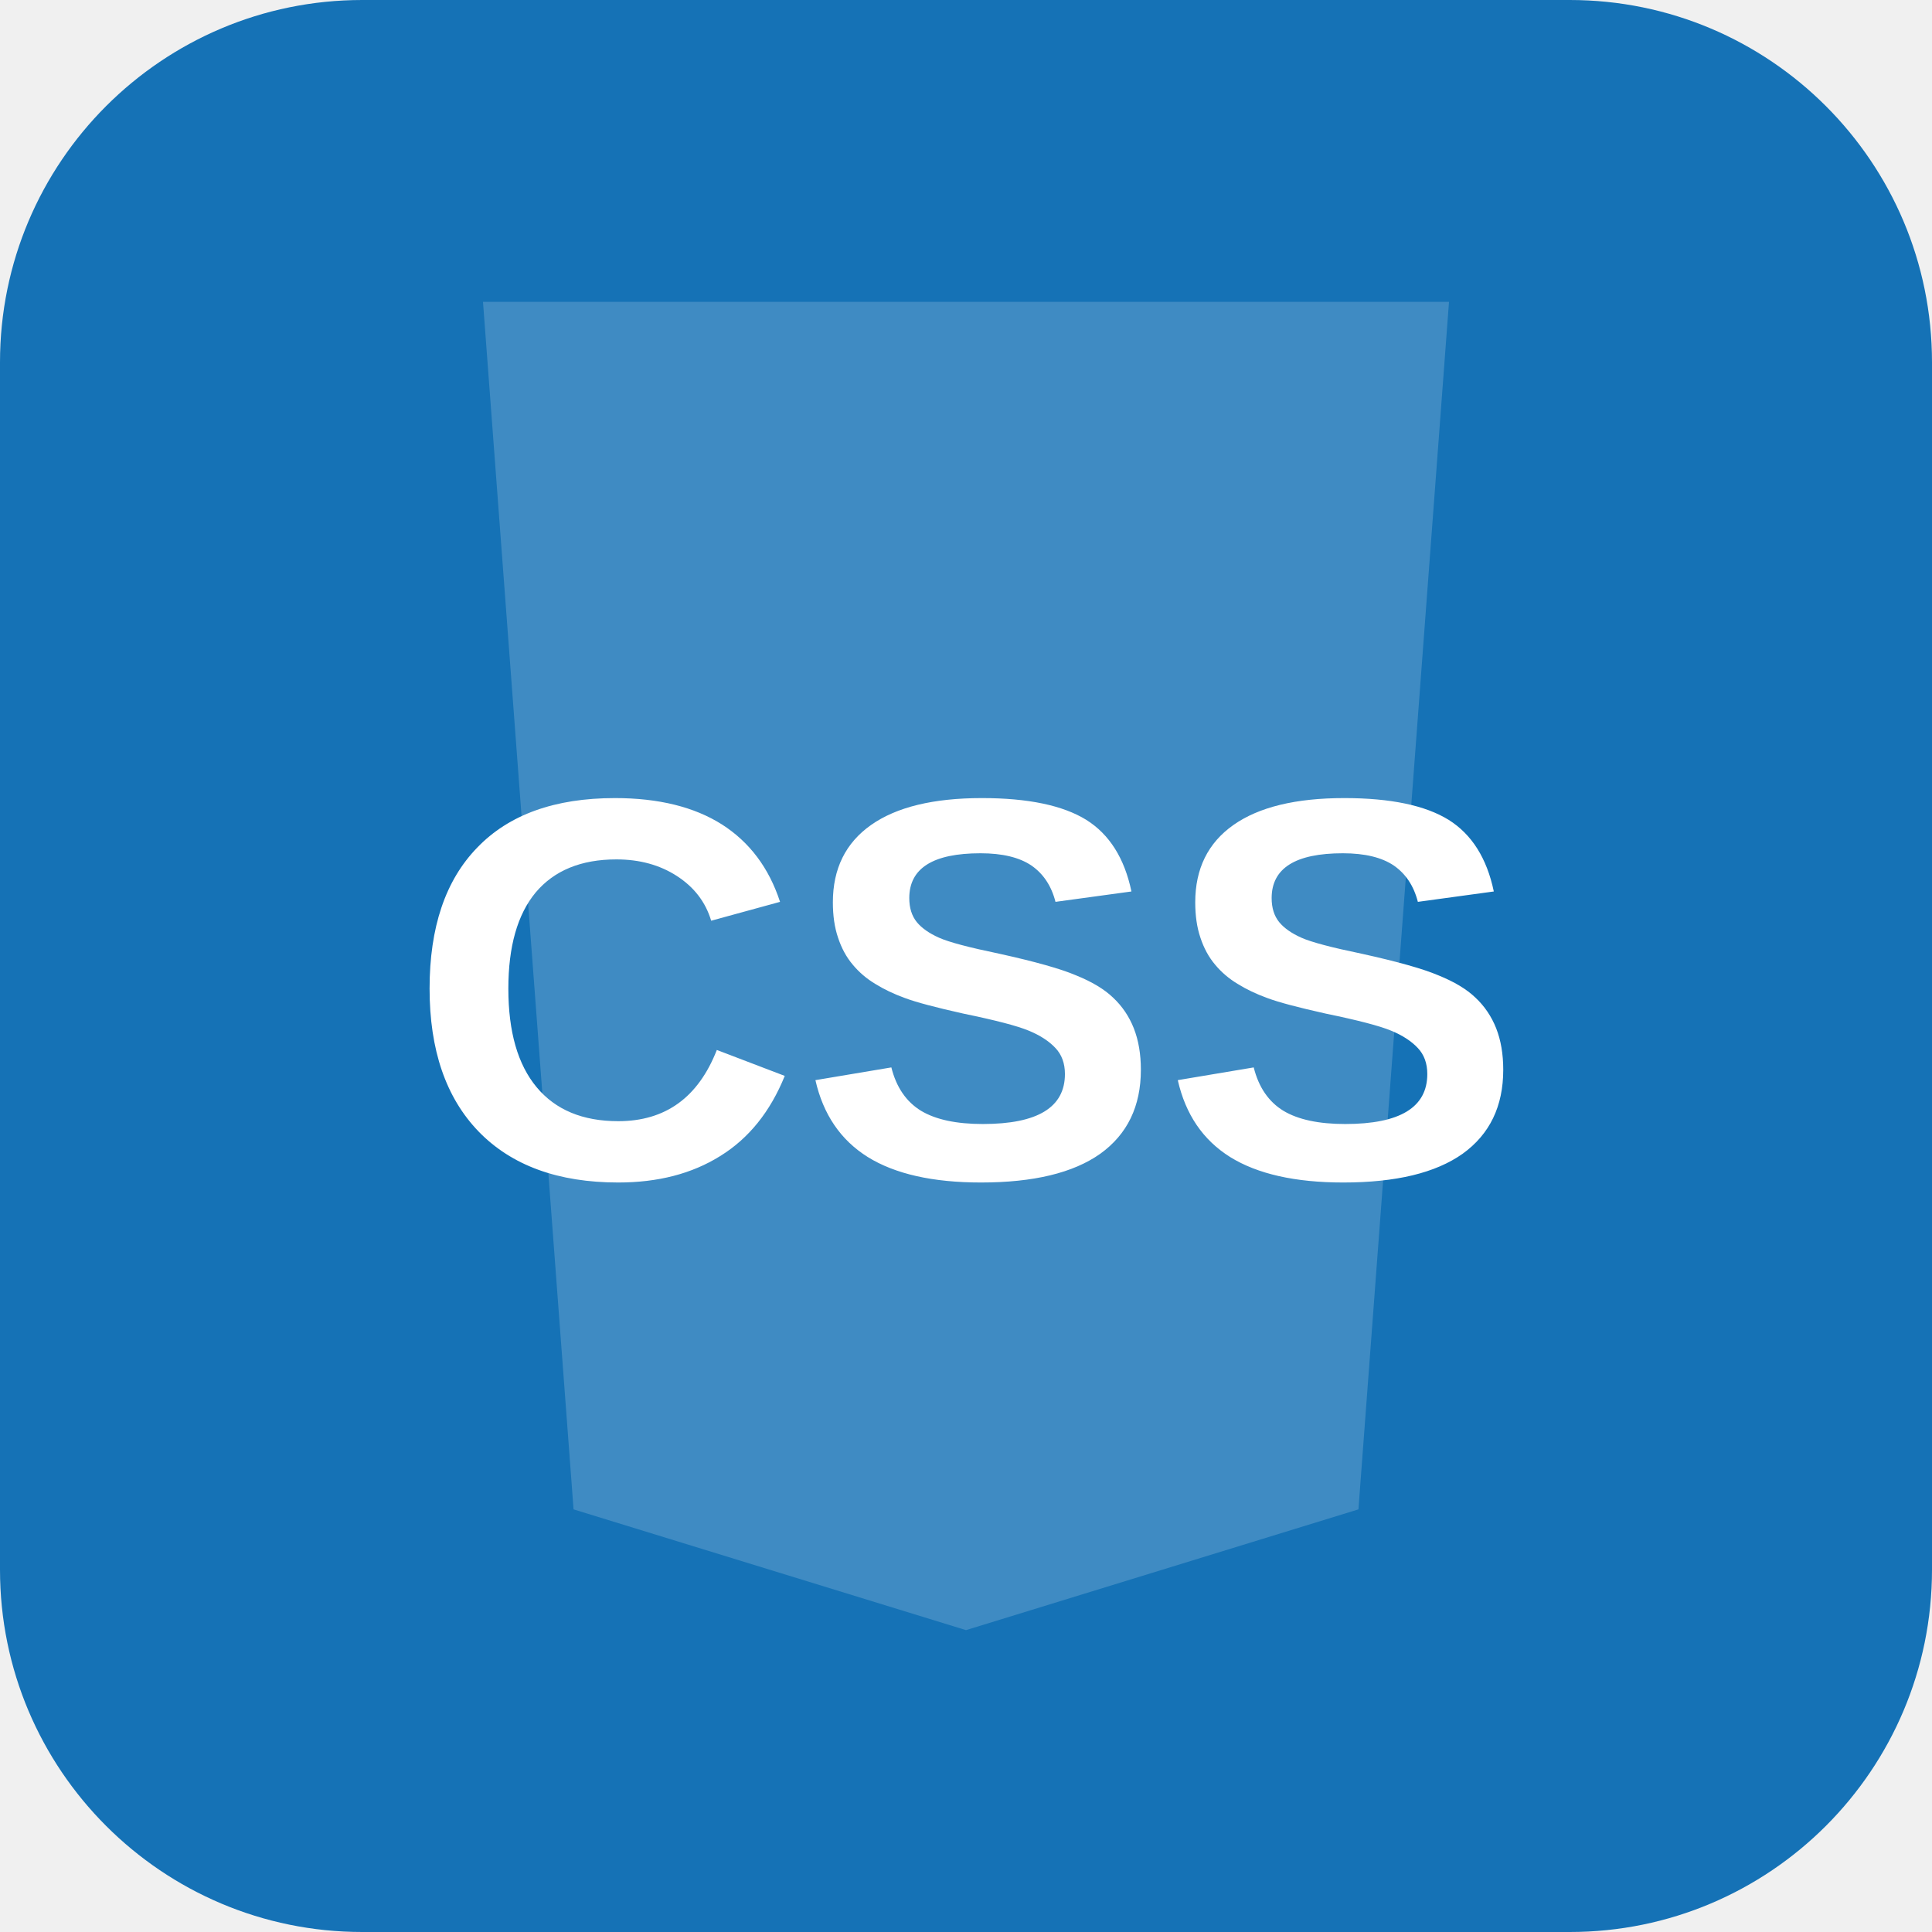
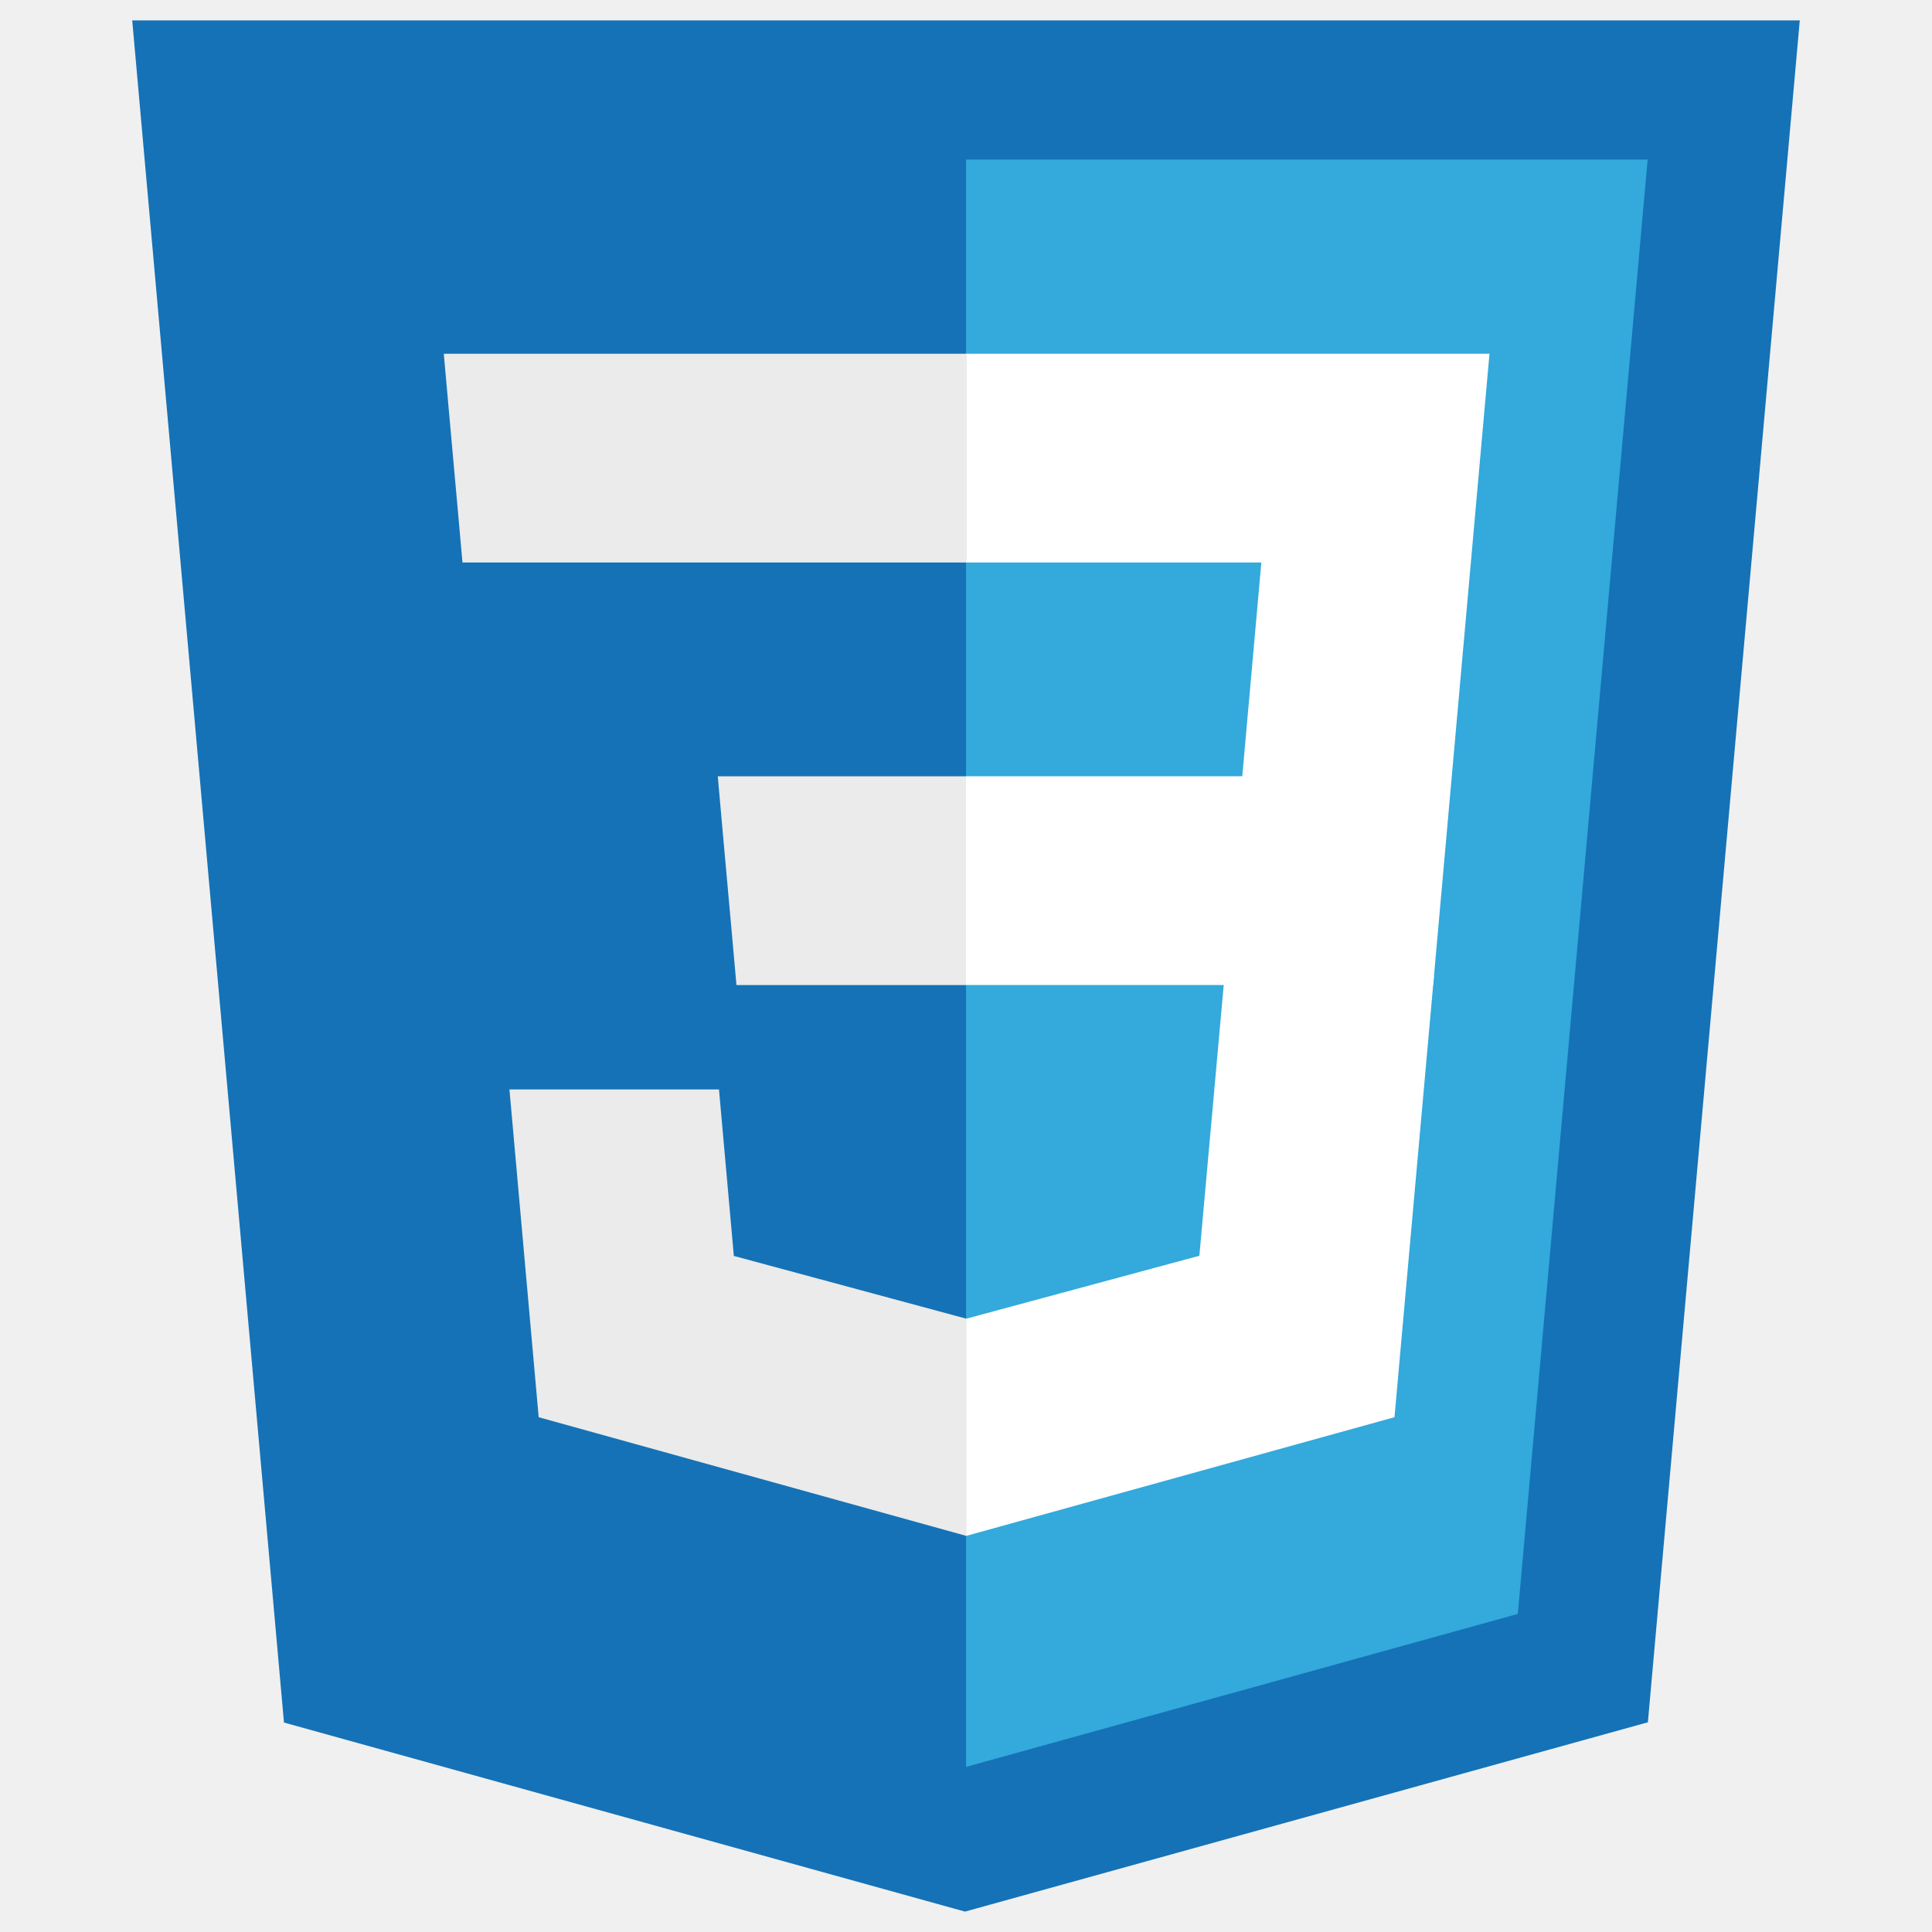
- <svg xmlns="http://www.w3.org/2000/svg" viewBox="0 0 64 64" role="img" aria-label="CSS3">
-   <rect width="64" height="64" rx="12" fill="#1572b6" />
-   <path d="M16 10h32l-3 40-13 4-13-4-3-40z" fill="#fff" opacity=".18" />
-   <text x="32" y="39" text-anchor="middle" font-family="Arial, sans-serif" font-size="18" font-weight="700" fill="#fff">CSS</text>
+ <svg xmlns="http://www.w3.org/2000/svg" viewBox="0 0 128 128">
+   <path fill="#1572B6" d="M18.814 114.123L8.76 1.352h110.48l-10.064 112.754-45.243 12.543-45.119-12.526z" />
+   <path fill="#33A9DC" d="M64.001 117.062l36.559-10.136 8.601-96.354h-45.16v106.49z" />
+   <path fill="#fff" d="M64.001 51.429h18.302l1.264-14.163H64.001V23.435h34.682l-.332 3.711-3.4 38.114h-30.95V51.429z" />
+   <path fill="#EBEBEB" d="M64.083 87.349l-.061.018-15.403-4.159-.985-11.031H33.752l1.937 21.717 28.331 7.863.063-.018v-14.39z" />
+   <path fill="#fff" d="M81.127 64.675l-1.666 18.522-15.426 4.164v14.39l28.354-7.858.208-2.337 2.406-26.881H81.127z" />
+   <path fill="#EBEBEB" d="M64.048 23.435v13.831H30.64l-.277-3.108-.63-7.012-.331-3.711h34.646zm-.047 27.996v13.831H48.792l-.277-3.108-.631-7.012-.33-3.711h16.447z" />
</svg>
